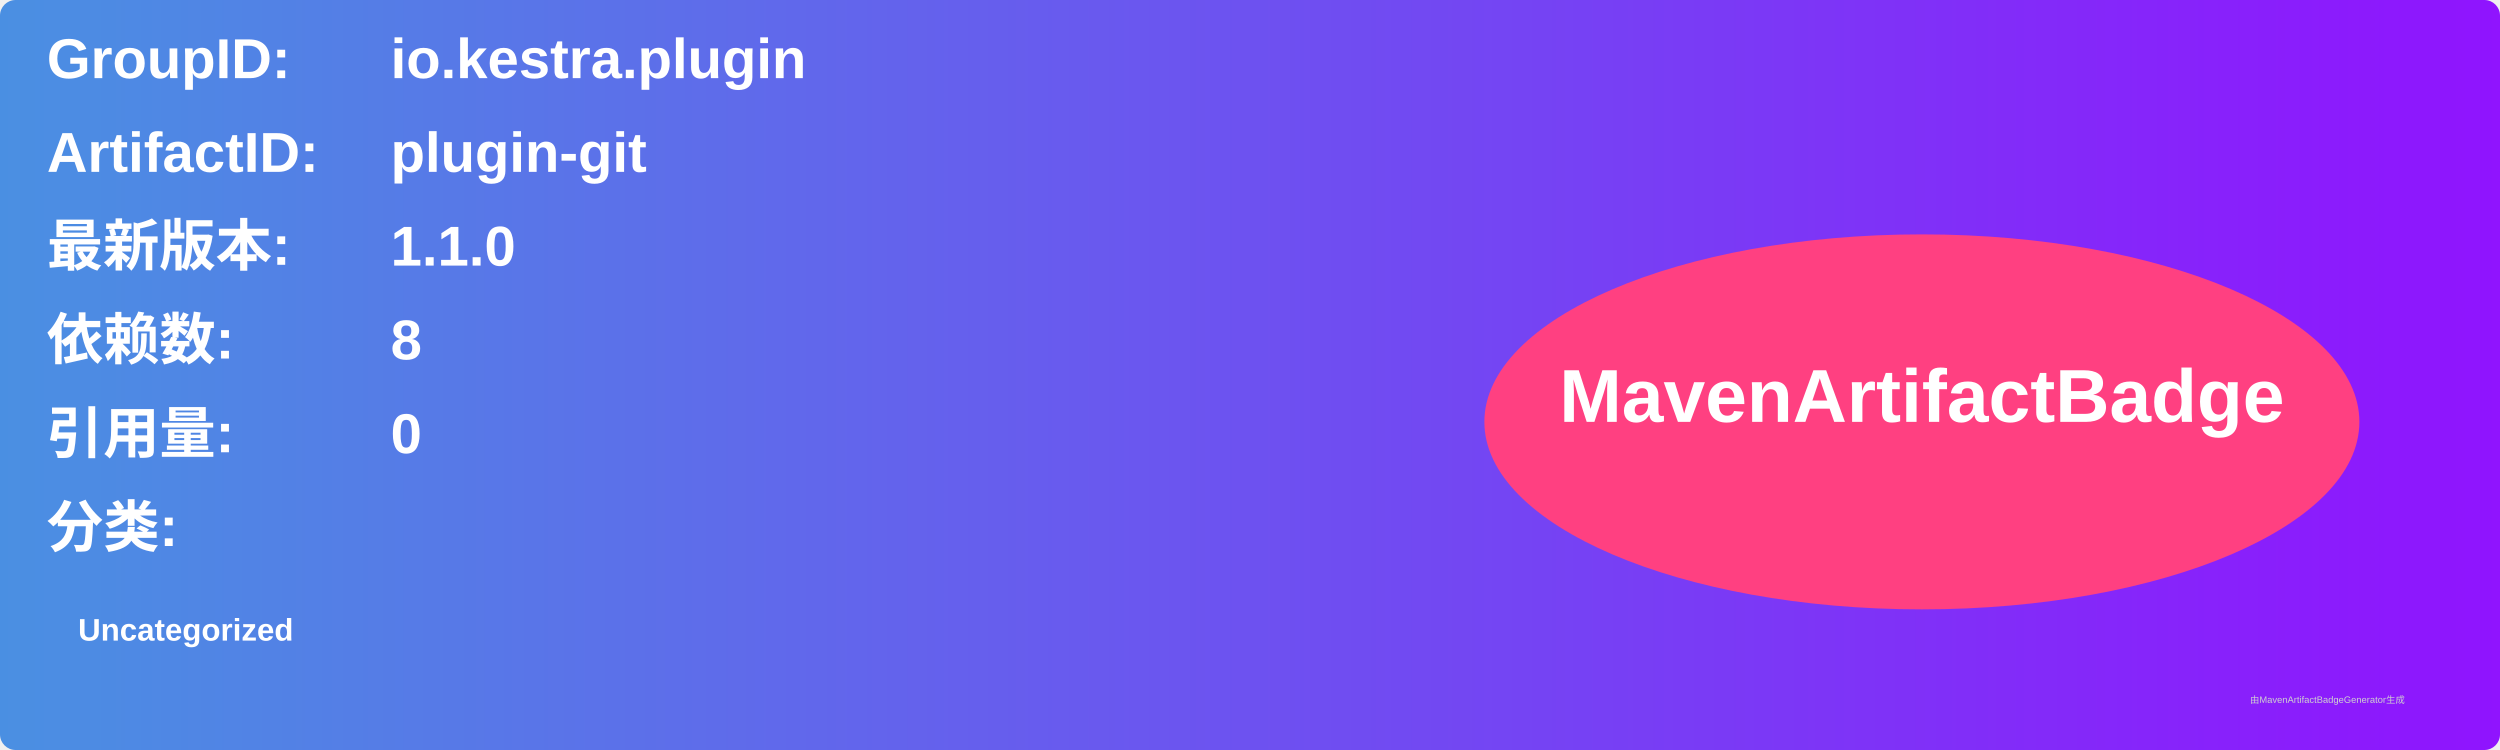
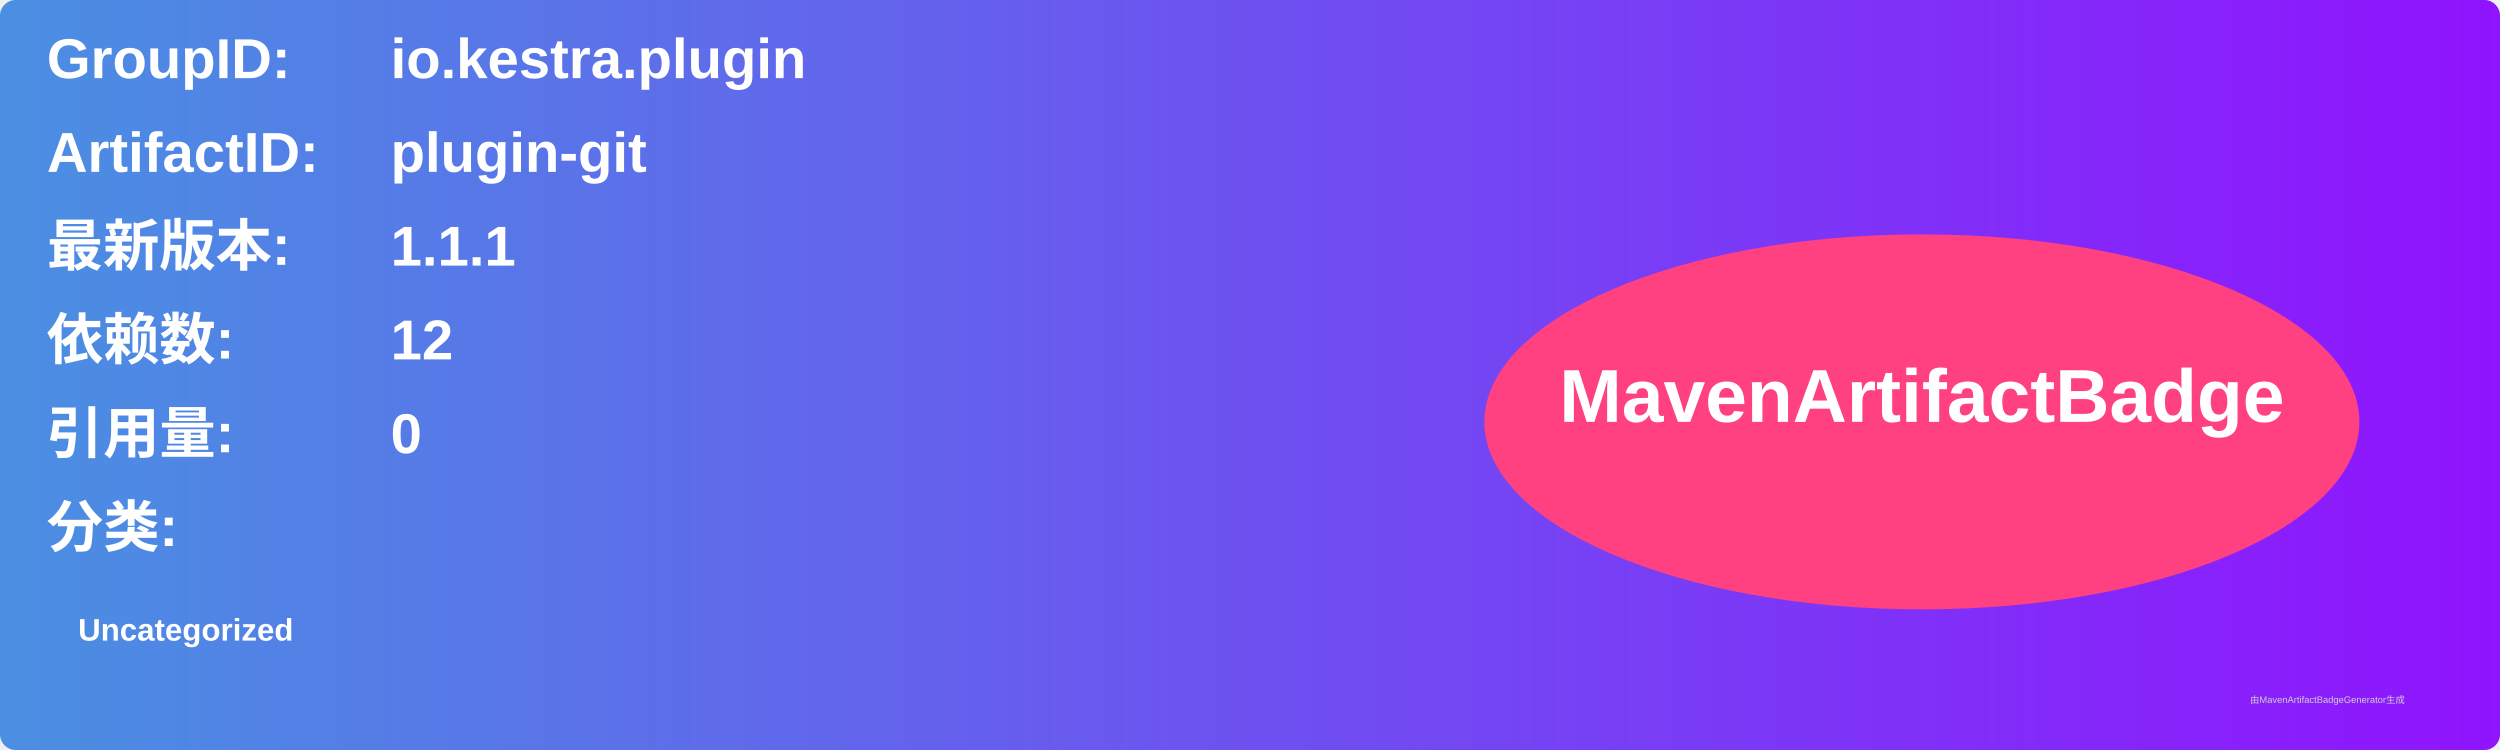
<svg xmlns="http://www.w3.org/2000/svg" width="800" height="240" viewBox="0 0 800 240">
  <linearGradient id="grad" x1="0%" y1="0%" x2="100%" y2="0%">
    <stop offset="0%" stop-color="#4a90e2" />
    <stop offset="100%" stop-color="#9013fe" />
  </linearGradient>
  <rect width="100%" height="100%" rx="5" ry="5" fill="url(#grad)" />
  <g transform="translate(15, 15)">
    <text x="0" y="10" font-family="Arial" font-size="18" fill="white" font-weight="bold" width="260">GroupID:</text>
    <text x="110" y="10" font-family="Arial" font-size="18" fill="white" font-weight="bold" width="460">io.kestra.plugin</text>
    <text x="0" y="40" font-family="Arial" font-size="18" fill="white" font-weight="bold" width="260">ArtifactID:</text>
    <text x="110" y="40" font-family="Arial" font-size="18" fill="white" font-weight="bold" width="460">plugin-git</text>
    <text x="0" y="70" font-family="Arial" font-size="18" fill="white" font-weight="bold">最新版本:</text>
    <text x="110" y="70" font-family="Arial" font-size="18" fill="white" font-weight="bold">
-       <tspan font-weight="bold">1.1.0</tspan>
+       <tspan font-weight="bold">1.1.1</tspan>
    </text>
    <text x="0" y="100" font-family="Arial" font-size="18" fill="white" font-weight="bold">依赖数: </text>
    <text x="110" y="100" font-family="Arial" font-size="18" fill="white">
-       <tspan font-weight="bold">8</tspan>
+       <tspan font-weight="bold">12</tspan>
    </text>
    <text x="0" y="130" font-family="Arial" font-size="18" fill="white" font-weight="bold">引用量: </text>
    <text x="110" y="130" font-family="Arial" font-size="18" fill="white">
      <tspan font-weight="bold">0</tspan>
    </text>
    <text x="0" y="160" font-family="Arial" font-size="18" fill="white" font-weight="bold">分类:</text>
    <text x="10" y="190" font-family="Arial" font-size="10" fill="white">
      <tspan font-weight="bold">Uncategorized</tspan>
    </text>
    <ellipse cx="600" cy="120" rx="140" ry="60" fill="#ff4081" />
    <text x="600" y="120" text-anchor="middle" font-family="Arial" font-size="24" fill="white" font-weight="bold">MavenArtifactBadge</text>
  </g>
  <text x="720" y="225" font-family="Arial" font-size="3" fill="#d0d0d0">由MavenArtifactBadgeGenerator生成</text>
</svg>
